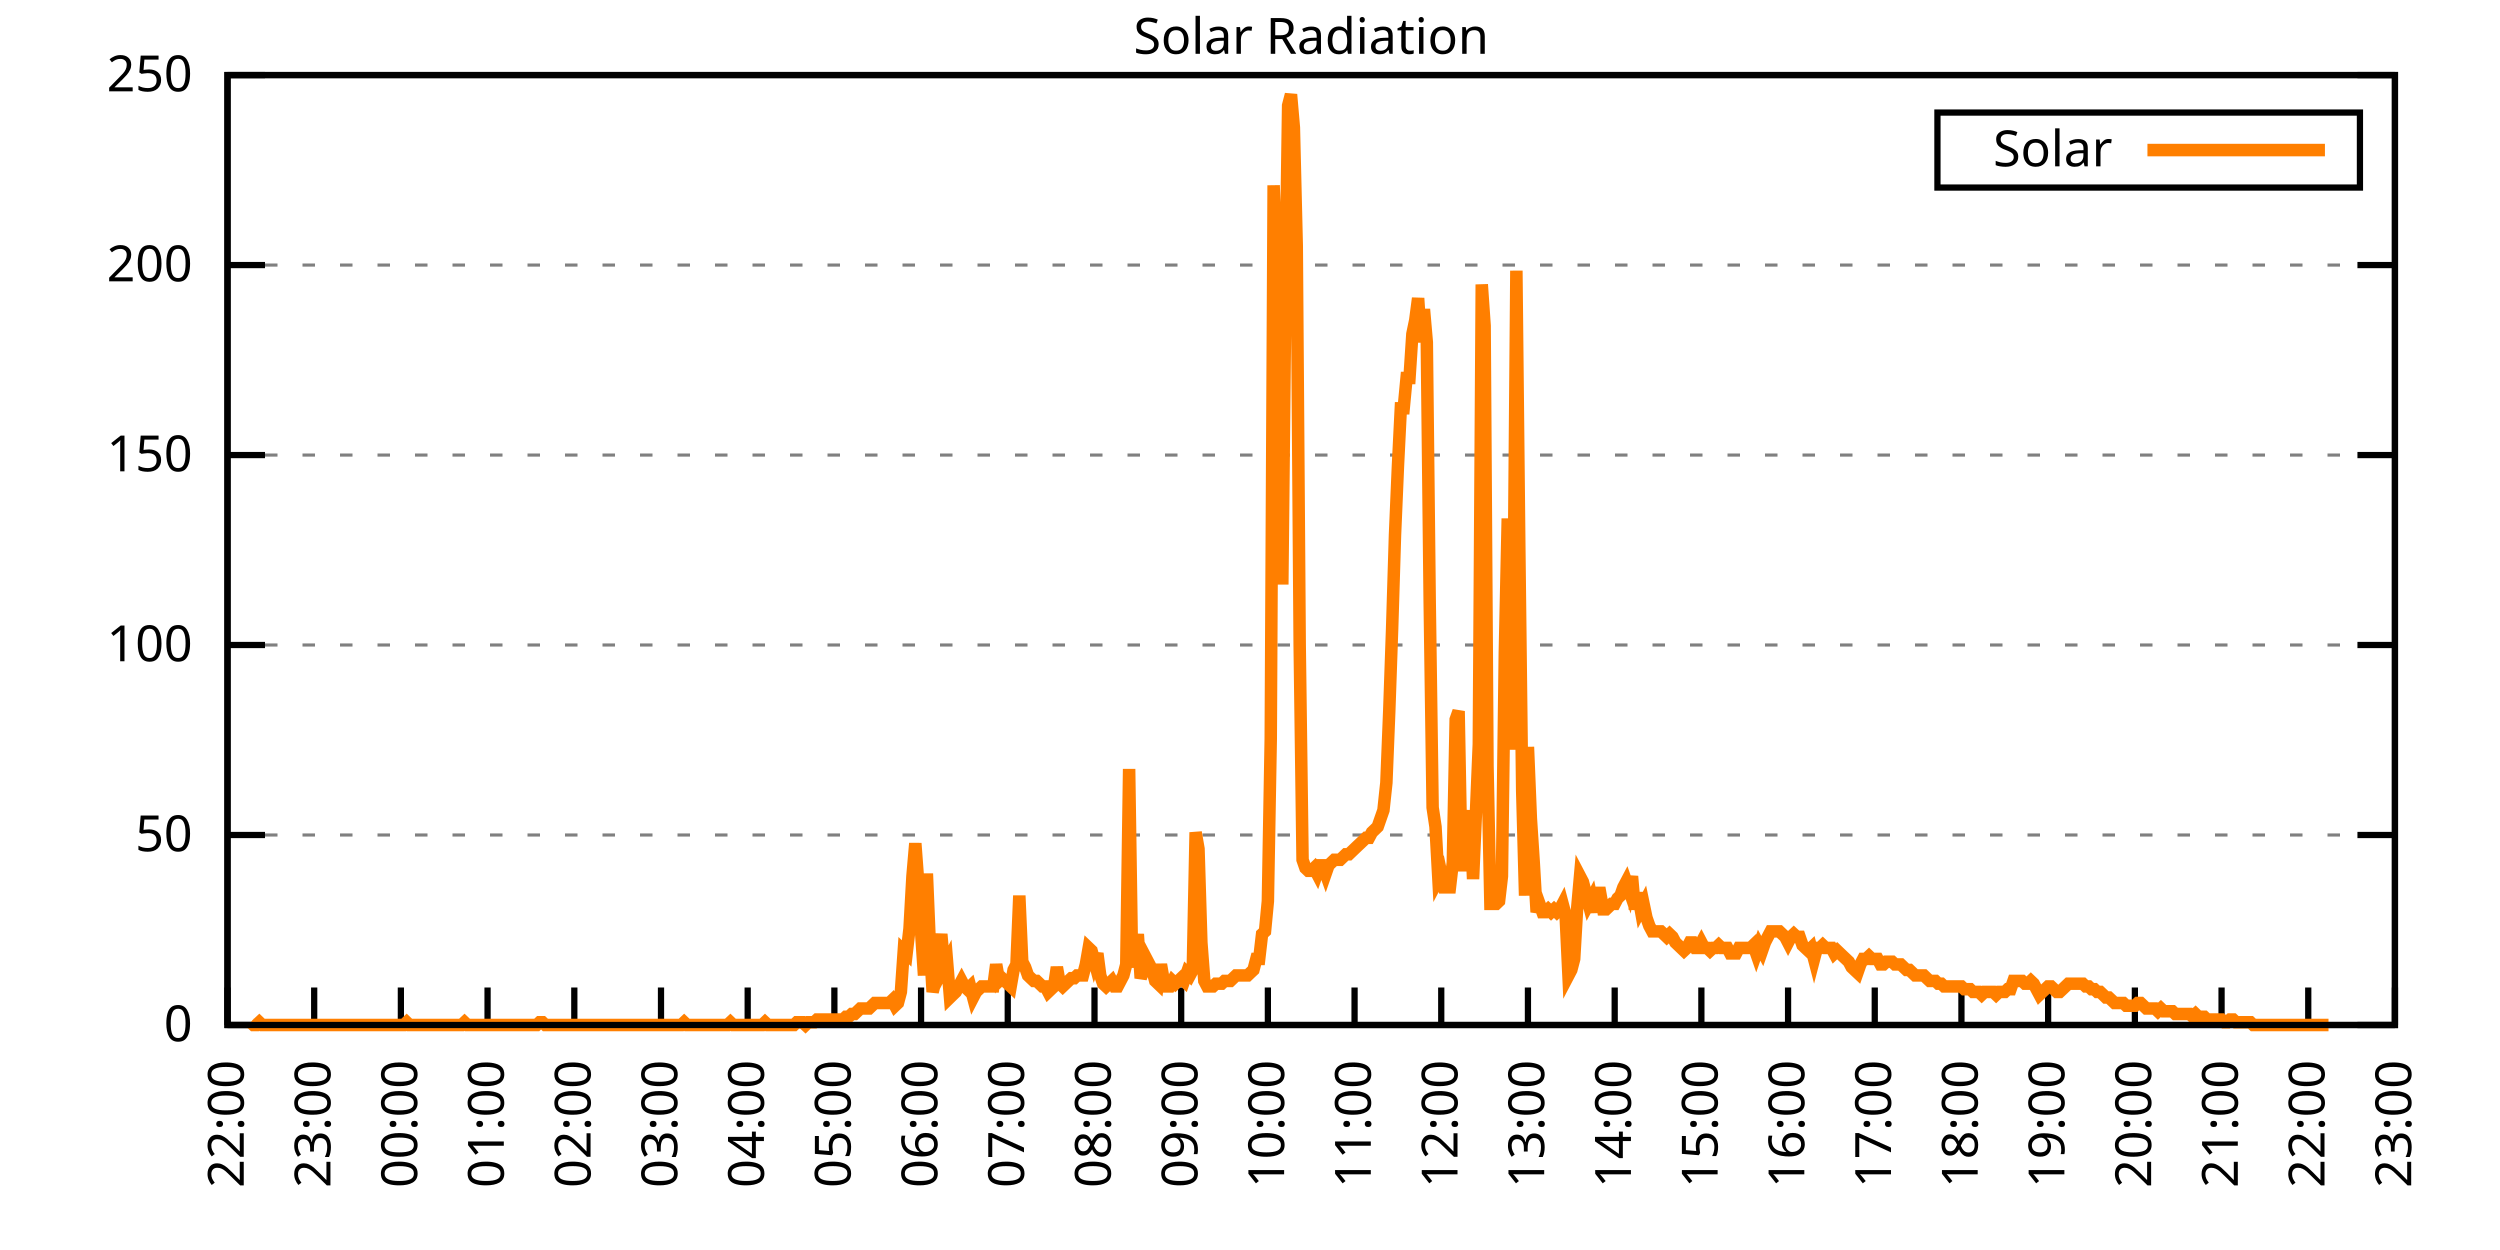
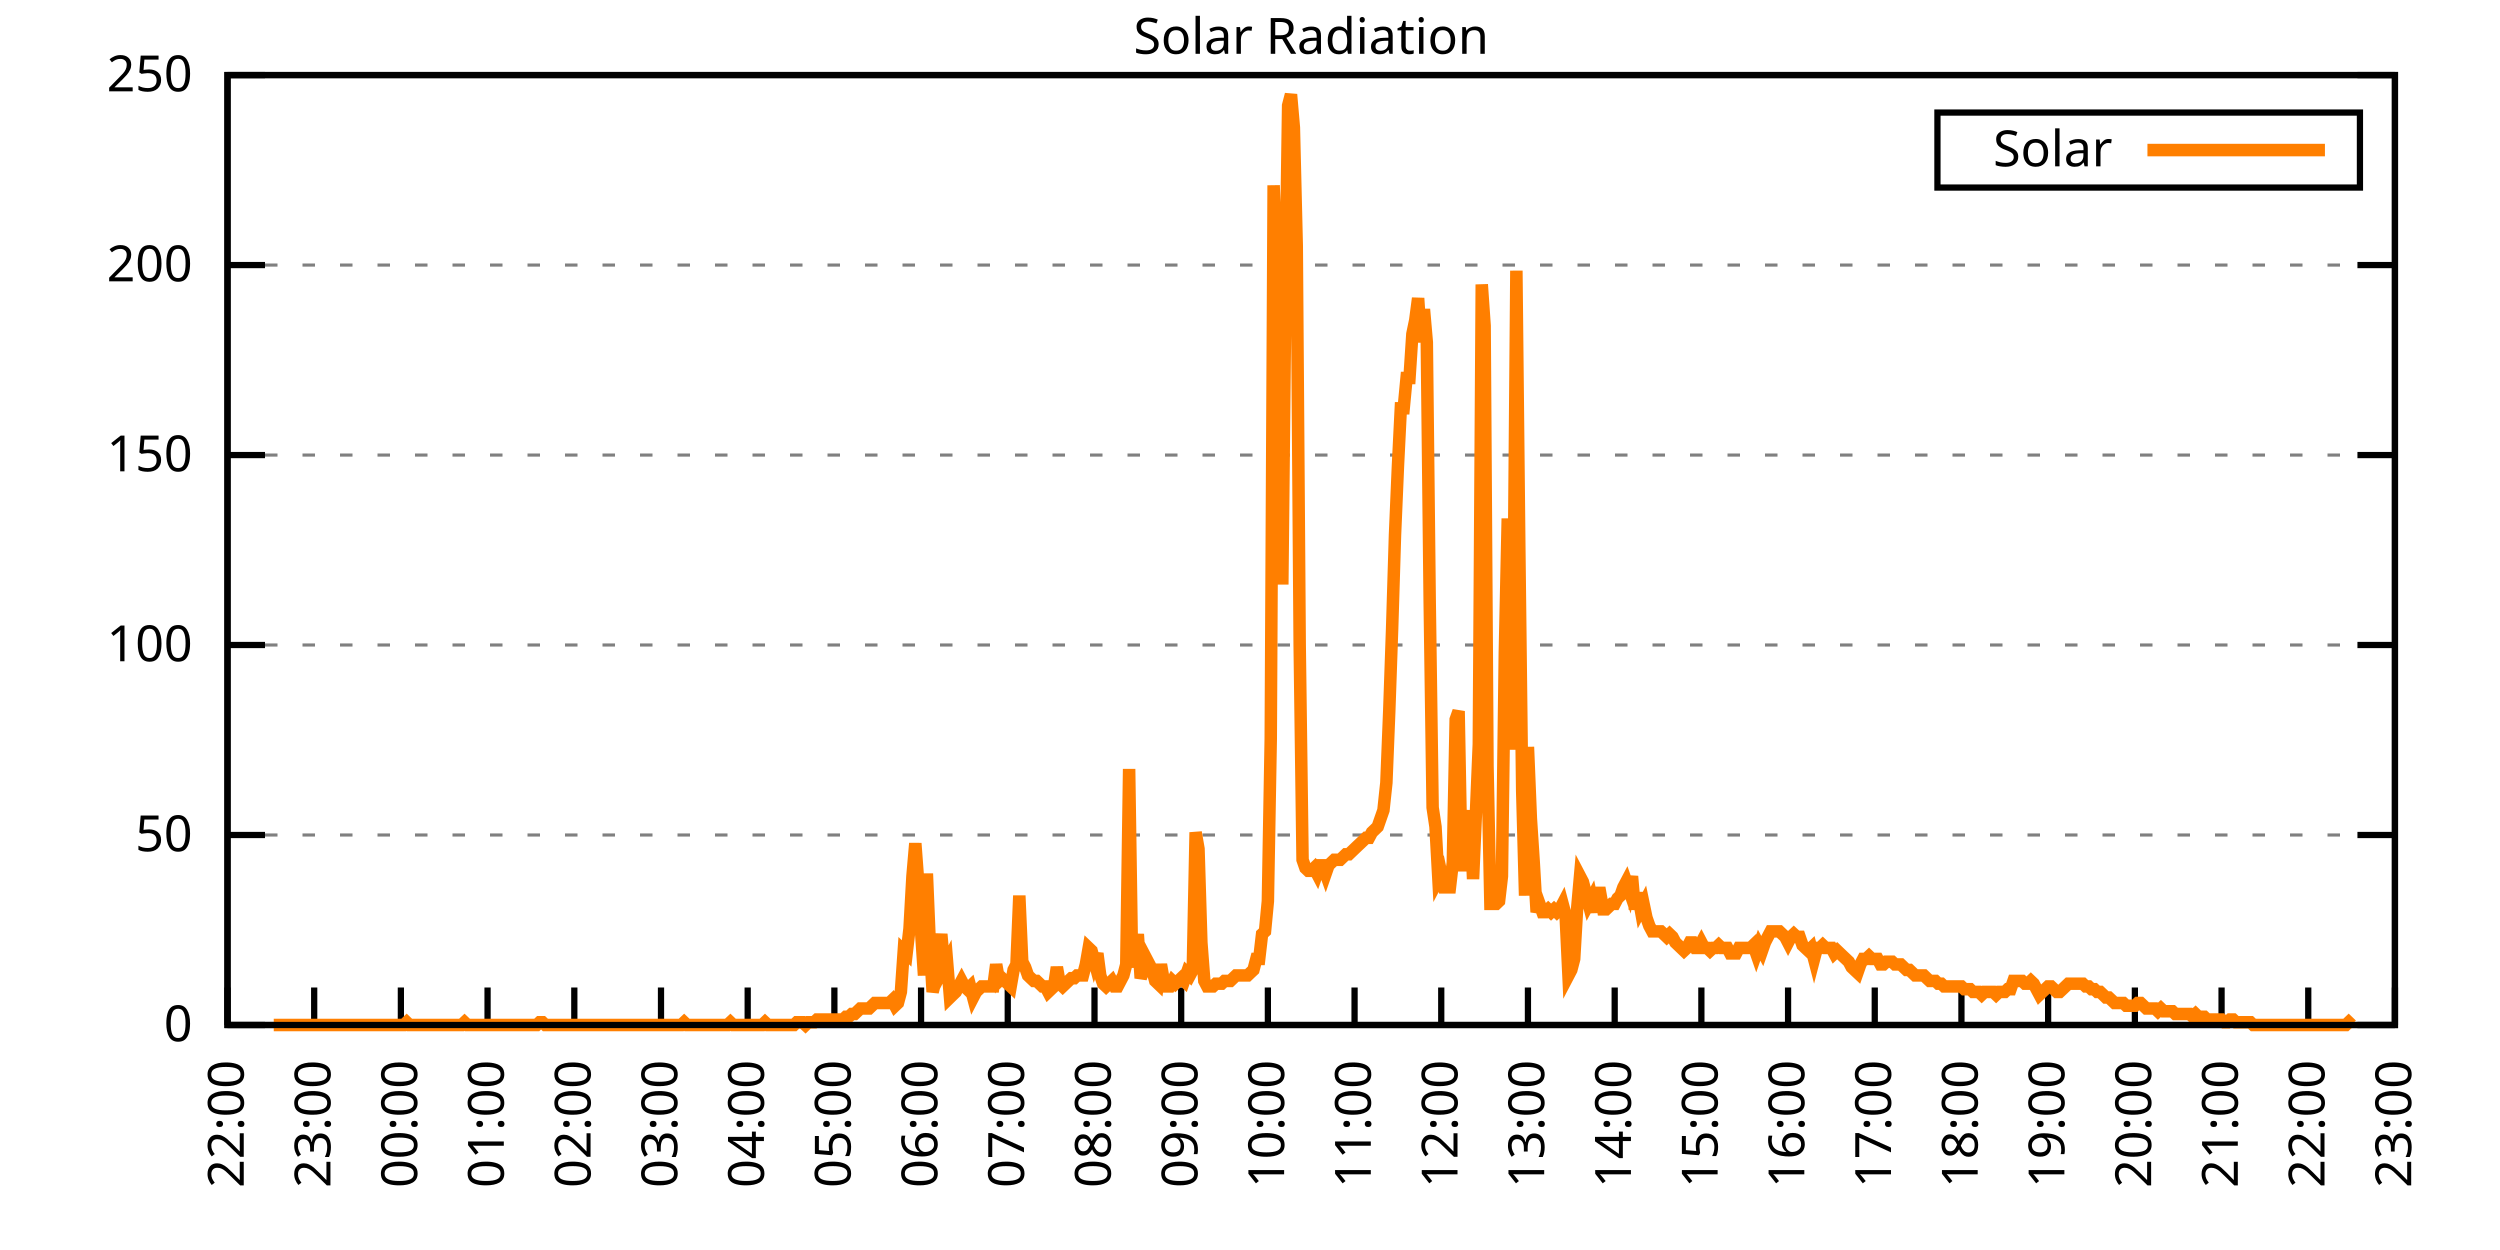
<svg xmlns="http://www.w3.org/2000/svg" xmlns:xlink="http://www.w3.org/1999/xlink" width="400" height="200" viewBox="0 0 400 200">
  <g id="gnuplot_canvas">
    <rect x="0" y="0" width="400" height="200" fill="none" />
    <defs>
      <circle id="gpDot" r="0.5" stroke-width="0.5" stroke="currentColor" />
      <path id="gpPt0" stroke-width="0.333" stroke="currentColor" d="M-1,0 h2 M0,-1 v2" />
      <path id="gpPt1" stroke-width="0.333" stroke="currentColor" d="M-1,-1 L1,1 M1,-1 L-1,1" />
      <path id="gpPt2" stroke-width="0.333" stroke="currentColor" d="M-1,0 L1,0 M0,-1 L0,1 M-1,-1 L1,1 M-1,1 L1,-1" />
      <rect id="gpPt3" stroke-width="0.333" stroke="currentColor" x="-1" y="-1" width="2" height="2" />
      <rect id="gpPt4" stroke-width="0.333" stroke="currentColor" fill="currentColor" x="-1" y="-1" width="2" height="2" />
      <circle id="gpPt5" stroke-width="0.333" stroke="currentColor" cx="0" cy="0" r="1" />
      <use xlink:href="#gpPt5" id="gpPt6" fill="currentColor" stroke="none" />
      <path id="gpPt7" stroke-width="0.333" stroke="currentColor" d="M0,-1.33 L-1.33,0.67 L1.33,0.67 z" />
      <use xlink:href="#gpPt7" id="gpPt8" fill="currentColor" stroke="none" />
      <use xlink:href="#gpPt7" id="gpPt9" stroke="currentColor" transform="rotate(180)" />
      <use xlink:href="#gpPt9" id="gpPt10" fill="currentColor" stroke="none" />
      <use xlink:href="#gpPt3" id="gpPt11" stroke="currentColor" transform="rotate(45)" />
      <use xlink:href="#gpPt11" id="gpPt12" fill="currentColor" stroke="none" />
      <path id="gpPt13" stroke-width="0.333" stroke="currentColor" d="M0,1.330 L1.265,0.411 L0.782,-1.067 L-0.782,-1.076 L-1.265,0.411 z" />
      <use xlink:href="#gpPt13" id="gpPt14" fill="currentColor" stroke="none" />
      <filter id="textbox" filterUnits="objectBoundingBox" x="0" y="0" height="1" width="1">
        <feFlood flood-color="white" flood-opacity="1" result="bgnd" />
        <feComposite in="SourceGraphic" in2="bgnd" operator="atop" />
      </filter>
      <filter id="greybox" filterUnits="objectBoundingBox" x="0" y="0" height="1" width="1">
        <feFlood flood-color="lightgrey" flood-opacity="1" result="grey" />
        <feComposite in="SourceGraphic" in2="grey" operator="atop" />
      </filter>
    </defs>
    <g fill="none" color="white" stroke="currentColor" stroke-width="1.00" stroke-linecap="butt" stroke-linejoin="miter">
</g>
    <g fill="none" color="black" stroke="currentColor" stroke-width="1.00" stroke-linecap="butt" stroke-linejoin="miter">
      <g stroke="none" shape-rendering="crispEdges">
        <polygon fill="rgb(255, 255, 255)" points="36.40,164.00 383.18,164.00 383.18,12.02 36.40,12.02 " />
      </g>
    </g>
    <g fill="none" color="black" stroke="currentColor" stroke-width="1.00" stroke-linecap="butt" stroke-linejoin="miter">
</g>
    <g fill="none" color="black" stroke="black" stroke-width="0.50" stroke-linecap="butt" stroke-linejoin="miter">
</g>
    <g fill="none" color="gray" stroke="currentColor" stroke-width="0.50" stroke-linecap="butt" stroke-linejoin="miter">
      <path stroke="gray" stroke-dasharray="2,4" class="gridline" d="M36.40,164.00 L383.19,164.00  " />
    </g>
    <g fill="none" color="gray" stroke="gray" stroke-width="1.00" stroke-linecap="butt" stroke-linejoin="miter">
</g>
    <g fill="none" color="black" stroke="currentColor" stroke-width="1.00" stroke-linecap="butt" stroke-linejoin="miter">
      <path stroke="black" d="M36.40,164.00 L42.40,164.00 M383.19,164.00 L377.19,164.00  " />
      <g transform="translate(30.80,166.60)" stroke="none" fill="black" font-family="Sans" font-size="8.00" text-anchor="end">
        <text>
          <tspan font-family="Sans"> 0</tspan>
        </text>
      </g>
    </g>
    <g fill="none" color="black" stroke="currentColor" stroke-width="1.00" stroke-linecap="butt" stroke-linejoin="miter">
</g>
    <g fill="none" color="black" stroke="black" stroke-width="0.50" stroke-linecap="butt" stroke-linejoin="miter">
</g>
    <g fill="none" color="gray" stroke="currentColor" stroke-width="0.50" stroke-linecap="butt" stroke-linejoin="miter">
      <path stroke="gray" stroke-dasharray="2,4" class="gridline" d="M36.40,133.60 L383.19,133.60  " />
    </g>
    <g fill="none" color="gray" stroke="gray" stroke-width="1.00" stroke-linecap="butt" stroke-linejoin="miter">
</g>
    <g fill="none" color="black" stroke="currentColor" stroke-width="1.00" stroke-linecap="butt" stroke-linejoin="miter">
      <path stroke="black" d="M36.40,133.60 L42.40,133.60 M383.19,133.60 L377.19,133.60  " />
      <g transform="translate(30.80,136.20)" stroke="none" fill="black" font-family="Sans" font-size="8.00" text-anchor="end">
        <text>
          <tspan font-family="Sans"> 50</tspan>
        </text>
      </g>
    </g>
    <g fill="none" color="black" stroke="currentColor" stroke-width="1.00" stroke-linecap="butt" stroke-linejoin="miter">
</g>
    <g fill="none" color="black" stroke="black" stroke-width="0.50" stroke-linecap="butt" stroke-linejoin="miter">
</g>
    <g fill="none" color="gray" stroke="currentColor" stroke-width="0.50" stroke-linecap="butt" stroke-linejoin="miter">
      <path stroke="gray" stroke-dasharray="2,4" class="gridline" d="M36.40,103.20 L383.19,103.20  " />
    </g>
    <g fill="none" color="gray" stroke="gray" stroke-width="1.00" stroke-linecap="butt" stroke-linejoin="miter">
</g>
    <g fill="none" color="black" stroke="currentColor" stroke-width="1.00" stroke-linecap="butt" stroke-linejoin="miter">
      <path stroke="black" d="M36.40,103.20 L42.40,103.20 M383.19,103.20 L377.19,103.20  " />
      <g transform="translate(30.80,105.80)" stroke="none" fill="black" font-family="Sans" font-size="8.00" text-anchor="end">
        <text>
          <tspan font-family="Sans"> 100</tspan>
        </text>
      </g>
    </g>
    <g fill="none" color="black" stroke="currentColor" stroke-width="1.00" stroke-linecap="butt" stroke-linejoin="miter">
</g>
    <g fill="none" color="black" stroke="black" stroke-width="0.50" stroke-linecap="butt" stroke-linejoin="miter">
</g>
    <g fill="none" color="gray" stroke="currentColor" stroke-width="0.50" stroke-linecap="butt" stroke-linejoin="miter">
      <path stroke="gray" stroke-dasharray="2,4" class="gridline" d="M36.40,72.81 L383.19,72.81  " />
    </g>
    <g fill="none" color="gray" stroke="gray" stroke-width="1.00" stroke-linecap="butt" stroke-linejoin="miter">
</g>
    <g fill="none" color="black" stroke="currentColor" stroke-width="1.00" stroke-linecap="butt" stroke-linejoin="miter">
      <path stroke="black" d="M36.40,72.81 L42.40,72.81 M383.19,72.81 L377.19,72.81  " />
      <g transform="translate(30.80,75.41)" stroke="none" fill="black" font-family="Sans" font-size="8.00" text-anchor="end">
        <text>
          <tspan font-family="Sans"> 150</tspan>
        </text>
      </g>
    </g>
    <g fill="none" color="black" stroke="currentColor" stroke-width="1.00" stroke-linecap="butt" stroke-linejoin="miter">
</g>
    <g fill="none" color="black" stroke="black" stroke-width="0.50" stroke-linecap="butt" stroke-linejoin="miter">
</g>
    <g fill="none" color="gray" stroke="currentColor" stroke-width="0.50" stroke-linecap="butt" stroke-linejoin="miter">
      <path stroke="gray" stroke-dasharray="2,4" class="gridline" d="M36.40,42.41 L383.19,42.41  " />
    </g>
    <g fill="none" color="gray" stroke="gray" stroke-width="1.00" stroke-linecap="butt" stroke-linejoin="miter">
</g>
    <g fill="none" color="black" stroke="currentColor" stroke-width="1.00" stroke-linecap="butt" stroke-linejoin="miter">
      <path stroke="black" d="M36.40,42.41 L42.40,42.41 M383.19,42.41 L377.19,42.41  " />
      <g transform="translate(30.80,45.01)" stroke="none" fill="black" font-family="Sans" font-size="8.00" text-anchor="end">
        <text>
          <tspan font-family="Sans"> 200</tspan>
        </text>
      </g>
    </g>
    <g fill="none" color="black" stroke="currentColor" stroke-width="1.00" stroke-linecap="butt" stroke-linejoin="miter">
</g>
    <g fill="none" color="black" stroke="black" stroke-width="0.50" stroke-linecap="butt" stroke-linejoin="miter">
</g>
    <g fill="none" color="gray" stroke="currentColor" stroke-width="0.50" stroke-linecap="butt" stroke-linejoin="miter">
      <path stroke="gray" stroke-dasharray="2,4" class="gridline" d="M36.40,12.01 L383.19,12.01  " />
    </g>
    <g fill="none" color="gray" stroke="gray" stroke-width="1.00" stroke-linecap="butt" stroke-linejoin="miter">
</g>
    <g fill="none" color="black" stroke="currentColor" stroke-width="1.00" stroke-linecap="butt" stroke-linejoin="miter">
      <path stroke="black" d="M36.40,12.01 L42.40,12.01 M383.19,12.01 L377.19,12.01  " />
      <g transform="translate(30.80,14.61)" stroke="none" fill="black" font-family="Sans" font-size="8.00" text-anchor="end">
        <text>
          <tspan font-family="Sans"> 250</tspan>
        </text>
      </g>
    </g>
    <g fill="none" color="black" stroke="currentColor" stroke-width="1.00" stroke-linecap="butt" stroke-linejoin="miter">
      <path stroke="black" d="M36.40,164.00 L36.40,158.00  " />
      <g transform="translate(39.00,169.60) rotate(270.00)" stroke="none" fill="black" font-family="Sans" font-size="8.00" text-anchor="end">
        <text>
          <tspan font-family="Sans">22:00</tspan>
        </text>
      </g>
    </g>
    <g fill="none" color="black" stroke="currentColor" stroke-width="1.00" stroke-linecap="butt" stroke-linejoin="miter">
      <path stroke="black" d="M50.27,164.00 L50.27,158.00  " />
      <g transform="translate(52.87,169.60) rotate(270.00)" stroke="none" fill="black" font-family="Sans" font-size="8.00" text-anchor="end">
        <text>
          <tspan font-family="Sans">23:00</tspan>
        </text>
      </g>
    </g>
    <g fill="none" color="black" stroke="currentColor" stroke-width="1.00" stroke-linecap="butt" stroke-linejoin="miter">
      <path stroke="black" d="M64.14,164.00 L64.14,158.00  " />
      <g transform="translate(66.74,169.60) rotate(270.00)" stroke="none" fill="black" font-family="Sans" font-size="8.00" text-anchor="end">
        <text>
          <tspan font-family="Sans">00:00</tspan>
        </text>
      </g>
    </g>
    <g fill="none" color="black" stroke="currentColor" stroke-width="1.00" stroke-linecap="butt" stroke-linejoin="miter">
      <path stroke="black" d="M78.01,164.00 L78.01,158.00  " />
      <g transform="translate(80.61,169.60) rotate(270.00)" stroke="none" fill="black" font-family="Sans" font-size="8.00" text-anchor="end">
        <text>
          <tspan font-family="Sans">01:00</tspan>
        </text>
      </g>
    </g>
    <g fill="none" color="black" stroke="currentColor" stroke-width="1.00" stroke-linecap="butt" stroke-linejoin="miter">
      <path stroke="black" d="M91.89,164.00 L91.89,158.00  " />
      <g transform="translate(94.49,169.60) rotate(270.00)" stroke="none" fill="black" font-family="Sans" font-size="8.00" text-anchor="end">
        <text>
          <tspan font-family="Sans">02:00</tspan>
        </text>
      </g>
    </g>
    <g fill="none" color="black" stroke="currentColor" stroke-width="1.00" stroke-linecap="butt" stroke-linejoin="miter">
      <path stroke="black" d="M105.76,164.00 L105.76,158.00  " />
      <g transform="translate(108.36,169.60) rotate(270.00)" stroke="none" fill="black" font-family="Sans" font-size="8.00" text-anchor="end">
        <text>
          <tspan font-family="Sans">03:00</tspan>
        </text>
      </g>
    </g>
    <g fill="none" color="black" stroke="currentColor" stroke-width="1.00" stroke-linecap="butt" stroke-linejoin="miter">
      <path stroke="black" d="M119.63,164.00 L119.63,158.00  " />
      <g transform="translate(122.23,169.60) rotate(270.00)" stroke="none" fill="black" font-family="Sans" font-size="8.00" text-anchor="end">
        <text>
          <tspan font-family="Sans">04:00</tspan>
        </text>
      </g>
    </g>
    <g fill="none" color="black" stroke="currentColor" stroke-width="1.00" stroke-linecap="butt" stroke-linejoin="miter">
      <path stroke="black" d="M133.50,164.00 L133.50,158.00  " />
      <g transform="translate(136.10,169.60) rotate(270.00)" stroke="none" fill="black" font-family="Sans" font-size="8.00" text-anchor="end">
        <text>
          <tspan font-family="Sans">05:00</tspan>
        </text>
      </g>
    </g>
    <g fill="none" color="black" stroke="currentColor" stroke-width="1.00" stroke-linecap="butt" stroke-linejoin="miter">
      <path stroke="black" d="M147.37,164.00 L147.37,158.00  " />
      <g transform="translate(149.97,169.60) rotate(270.00)" stroke="none" fill="black" font-family="Sans" font-size="8.00" text-anchor="end">
        <text>
          <tspan font-family="Sans">06:00</tspan>
        </text>
      </g>
    </g>
    <g fill="none" color="black" stroke="currentColor" stroke-width="1.00" stroke-linecap="butt" stroke-linejoin="miter">
      <path stroke="black" d="M161.24,164.00 L161.24,158.00  " />
      <g transform="translate(163.84,169.60) rotate(270.00)" stroke="none" fill="black" font-family="Sans" font-size="8.00" text-anchor="end">
        <text>
          <tspan font-family="Sans">07:00</tspan>
        </text>
      </g>
    </g>
    <g fill="none" color="black" stroke="currentColor" stroke-width="1.00" stroke-linecap="butt" stroke-linejoin="miter">
      <path stroke="black" d="M175.12,164.00 L175.12,158.00  " />
      <g transform="translate(177.72,169.60) rotate(270.00)" stroke="none" fill="black" font-family="Sans" font-size="8.00" text-anchor="end">
        <text>
          <tspan font-family="Sans">08:00</tspan>
        </text>
      </g>
    </g>
    <g fill="none" color="black" stroke="currentColor" stroke-width="1.00" stroke-linecap="butt" stroke-linejoin="miter">
      <path stroke="black" d="M188.99,164.00 L188.99,158.00  " />
      <g transform="translate(191.59,169.60) rotate(270.00)" stroke="none" fill="black" font-family="Sans" font-size="8.00" text-anchor="end">
        <text>
          <tspan font-family="Sans">09:00</tspan>
        </text>
      </g>
    </g>
    <g fill="none" color="black" stroke="currentColor" stroke-width="1.00" stroke-linecap="butt" stroke-linejoin="miter">
      <path stroke="black" d="M202.86,164.00 L202.86,158.00  " />
      <g transform="translate(205.46,169.60) rotate(270.00)" stroke="none" fill="black" font-family="Sans" font-size="8.00" text-anchor="end">
        <text>
          <tspan font-family="Sans">10:00</tspan>
        </text>
      </g>
    </g>
    <g fill="none" color="black" stroke="currentColor" stroke-width="1.00" stroke-linecap="butt" stroke-linejoin="miter">
      <path stroke="black" d="M216.73,164.00 L216.73,158.00  " />
      <g transform="translate(219.33,169.60) rotate(270.00)" stroke="none" fill="black" font-family="Sans" font-size="8.00" text-anchor="end">
        <text>
          <tspan font-family="Sans">11:00</tspan>
        </text>
      </g>
    </g>
    <g fill="none" color="black" stroke="currentColor" stroke-width="1.00" stroke-linecap="butt" stroke-linejoin="miter">
      <path stroke="black" d="M230.60,164.00 L230.60,158.00  " />
      <g transform="translate(233.20,169.60) rotate(270.00)" stroke="none" fill="black" font-family="Sans" font-size="8.00" text-anchor="end">
        <text>
          <tspan font-family="Sans">12:00</tspan>
        </text>
      </g>
    </g>
    <g fill="none" color="black" stroke="currentColor" stroke-width="1.00" stroke-linecap="butt" stroke-linejoin="miter">
      <path stroke="black" d="M244.47,164.00 L244.47,158.00  " />
      <g transform="translate(247.07,169.60) rotate(270.00)" stroke="none" fill="black" font-family="Sans" font-size="8.00" text-anchor="end">
        <text>
          <tspan font-family="Sans">13:00</tspan>
        </text>
      </g>
    </g>
    <g fill="none" color="black" stroke="currentColor" stroke-width="1.00" stroke-linecap="butt" stroke-linejoin="miter">
      <path stroke="black" d="M258.35,164.00 L258.35,158.00  " />
      <g transform="translate(260.95,169.60) rotate(270.00)" stroke="none" fill="black" font-family="Sans" font-size="8.00" text-anchor="end">
        <text>
          <tspan font-family="Sans">14:00</tspan>
        </text>
      </g>
    </g>
    <g fill="none" color="black" stroke="currentColor" stroke-width="1.00" stroke-linecap="butt" stroke-linejoin="miter">
      <path stroke="black" d="M272.22,164.00 L272.22,158.00  " />
      <g transform="translate(274.82,169.60) rotate(270.00)" stroke="none" fill="black" font-family="Sans" font-size="8.00" text-anchor="end">
        <text>
          <tspan font-family="Sans">15:00</tspan>
        </text>
      </g>
    </g>
    <g fill="none" color="black" stroke="currentColor" stroke-width="1.00" stroke-linecap="butt" stroke-linejoin="miter">
      <path stroke="black" d="M286.09,164.00 L286.09,158.00  " />
      <g transform="translate(288.69,169.60) rotate(270.00)" stroke="none" fill="black" font-family="Sans" font-size="8.00" text-anchor="end">
        <text>
          <tspan font-family="Sans">16:00</tspan>
        </text>
      </g>
    </g>
    <g fill="none" color="black" stroke="currentColor" stroke-width="1.00" stroke-linecap="butt" stroke-linejoin="miter">
      <path stroke="black" d="M299.96,164.00 L299.96,158.00  " />
      <g transform="translate(302.56,169.60) rotate(270.00)" stroke="none" fill="black" font-family="Sans" font-size="8.00" text-anchor="end">
        <text>
          <tspan font-family="Sans">17:00</tspan>
        </text>
      </g>
    </g>
    <g fill="none" color="black" stroke="currentColor" stroke-width="1.00" stroke-linecap="butt" stroke-linejoin="miter">
      <path stroke="black" d="M313.83,164.00 L313.83,158.00  " />
      <g transform="translate(316.43,169.60) rotate(270.00)" stroke="none" fill="black" font-family="Sans" font-size="8.00" text-anchor="end">
        <text>
          <tspan font-family="Sans">18:00</tspan>
        </text>
      </g>
    </g>
    <g fill="none" color="black" stroke="currentColor" stroke-width="1.00" stroke-linecap="butt" stroke-linejoin="miter">
      <path stroke="black" d="M327.70,164.00 L327.70,158.00  " />
      <g transform="translate(330.30,169.60) rotate(270.00)" stroke="none" fill="black" font-family="Sans" font-size="8.00" text-anchor="end">
        <text>
          <tspan font-family="Sans">19:00</tspan>
        </text>
      </g>
    </g>
    <g fill="none" color="black" stroke="currentColor" stroke-width="1.00" stroke-linecap="butt" stroke-linejoin="miter">
      <path stroke="black" d="M341.58,164.00 L341.58,158.00  " />
      <g transform="translate(344.18,169.60) rotate(270.00)" stroke="none" fill="black" font-family="Sans" font-size="8.00" text-anchor="end">
        <text>
          <tspan font-family="Sans">20:00</tspan>
        </text>
      </g>
    </g>
    <g fill="none" color="black" stroke="currentColor" stroke-width="1.00" stroke-linecap="butt" stroke-linejoin="miter">
      <path stroke="black" d="M355.45,164.00 L355.45,158.00  " />
      <g transform="translate(358.05,169.60) rotate(270.00)" stroke="none" fill="black" font-family="Sans" font-size="8.00" text-anchor="end">
        <text>
          <tspan font-family="Sans">21:00</tspan>
        </text>
      </g>
    </g>
    <g fill="none" color="black" stroke="currentColor" stroke-width="1.00" stroke-linecap="butt" stroke-linejoin="miter">
      <path stroke="black" d="M369.32,164.00 L369.32,158.00  " />
      <g transform="translate(371.92,169.60) rotate(270.00)" stroke="none" fill="black" font-family="Sans" font-size="8.00" text-anchor="end">
        <text>
          <tspan font-family="Sans">22:00</tspan>
        </text>
      </g>
    </g>
    <g fill="none" color="black" stroke="currentColor" stroke-width="1.00" stroke-linecap="butt" stroke-linejoin="miter">
      <path stroke="black" d="M383.19,164.00 L383.19,158.00  " />
      <g transform="translate(385.79,169.60) rotate(270.00)" stroke="none" fill="black" font-family="Sans" font-size="8.00" text-anchor="end">
        <text>
          <tspan font-family="Sans">23:00</tspan>
        </text>
      </g>
    </g>
    <g fill="none" color="black" stroke="currentColor" stroke-width="1.00" stroke-linecap="butt" stroke-linejoin="miter">
</g>
    <g fill="none" color="black" stroke="currentColor" stroke-width="1.00" stroke-linecap="butt" stroke-linejoin="miter">
      <path stroke="black" d="M36.40,12.01 L36.40,164.00 L383.19,164.00 L383.19,12.01 L36.40,12.01 Z  " />
    </g>
    <g fill="none" color="black" stroke="currentColor" stroke-width="1.00" stroke-linecap="butt" stroke-linejoin="miter">
</g>
    <g fill="none" color="black" stroke="currentColor" stroke-width="1.00" stroke-linecap="butt" stroke-linejoin="miter">
      <path stroke="black" d="M309.99,30.01 L309.99,18.01 L377.59,18.01 L377.59,30.01 L309.99,30.01 Z  " />
    </g>
    <g id="Solar_Radiation_plot_1">
      <g fill="none" color="white" stroke="black" stroke-width="2.00" stroke-linecap="butt" stroke-linejoin="miter">
</g>
      <g fill="none" color="black" stroke="currentColor" stroke-width="2.00" stroke-linecap="butt" stroke-linejoin="miter">
        <g transform="translate(337.99,26.61)" stroke="none" fill="black" font-family="Sans" font-size="8.00" text-anchor="end">
          <text>
            <tspan font-family="Sans">Solar</tspan>
          </text>
        </g>
      </g>
      <g fill="none" color="black" stroke="currentColor" stroke-width="2.00" stroke-linecap="butt" stroke-linejoin="miter">
-         <path stroke="rgb(255, 127,   0)" d="M343.59,24.01 L371.99,24.01 M40.10,163.56 L40.56,164.00 L41.02,164.00 L41.49,163.56 L41.95,164.00 L42.41,164.00   L42.87,164.00 L43.34,164.00 L43.80,164.00 L44.26,164.00 L44.72,164.00 L45.19,164.00 L45.65,164.00 L46.11,164.00   L46.57,164.00 L47.03,164.00 L47.50,164.00 L47.96,164.00 L48.42,164.00 L48.88,164.00 L49.81,164.00 L50.27,164.00   L50.73,164.00 L51.20,164.00 L51.66,164.00 L52.12,164.00 L52.58,164.00 L53.05,164.00 L53.51,164.00 L53.97,164.00   L54.43,164.00 L54.90,164.00 L55.36,164.00 L55.82,164.00 L56.28,164.00 L56.75,164.00 L57.21,164.00 L57.67,164.00   L58.13,164.00 L58.59,164.00 L59.06,164.00 L59.52,164.00 L59.98,164.00 L60.44,164.00 L60.91,164.00 L61.37,164.00   L61.83,164.00 L62.29,164.00 L62.76,164.00 L63.22,164.00 L63.68,164.00 L64.14,164.00 L64.61,164.00 L65.07,163.56   L65.53,164.00 L65.99,164.00 L66.46,164.00 L66.92,164.00 L67.38,164.00 L67.84,164.00 L68.30,164.00 L68.77,164.00   L69.23,164.00 L69.69,164.00 L70.15,164.00 L70.62,164.00 L71.08,164.00 L71.54,164.00 L72.00,164.00 L72.47,164.00   L72.93,164.00 L73.39,164.00 L73.85,164.00 L74.32,163.56 L74.78,164.00 L75.24,164.00 L75.70,164.00 L76.17,164.00   L76.63,164.00 L77.09,164.00 L77.55,164.00 L78.01,164.00 L78.48,164.00 L78.94,164.00 L79.40,164.00 L79.86,164.00   L80.33,164.00 L80.79,164.00 L81.25,164.00 L81.71,164.00 L82.18,164.00 L82.64,164.00 L83.10,164.00 L83.56,164.00   L84.03,164.00 L84.49,164.00 L84.95,164.00 L85.41,164.00 L85.88,164.00 L86.34,163.56 L86.80,163.56 L87.26,164.00   L87.72,164.00 L88.19,164.00 L88.65,164.00 L89.11,164.00 L89.57,164.00 L90.04,164.00 L90.50,164.00 L90.96,164.00   L91.42,164.00 L91.89,164.00 L92.35,164.00 L92.81,164.00 L93.27,164.00 L93.74,164.00 L94.20,164.00 L94.66,164.00   L95.12,164.00 L95.59,164.00 L96.05,164.00 L96.51,164.00 L96.97,164.00 L97.44,164.00 L97.90,164.00 L98.36,164.00   L98.82,164.00 L99.28,164.00 L99.75,164.00 L100.21,164.00 L100.67,164.00 L101.13,164.00 L101.60,164.00 L102.06,164.00   L102.52,164.00 L102.98,164.00 L103.45,164.00 L103.91,164.00 L104.37,164.00 L104.83,164.00 L105.30,164.00 L105.76,164.00   L106.22,164.00 L106.68,164.00 L107.15,164.00 L107.61,164.00 L108.07,164.00 L108.53,164.00 L108.99,164.00 L109.46,163.56   L109.92,164.00 L110.38,164.00 L110.84,164.00 L111.31,164.00 L111.77,164.00 L112.23,164.00 L112.69,164.00 L113.16,164.00   L113.62,164.00 L114.08,164.00 L114.54,164.00 L115.01,164.00 L115.47,164.00 L115.93,164.00 L116.39,164.00 L116.86,163.56   L117.32,164.00 L117.78,164.00 L118.24,164.00 L118.70,164.00 L119.17,164.00 L119.63,164.00 L120.09,164.00 L120.55,164.00   L121.02,164.00 L121.48,164.00 L121.94,164.00 L122.40,163.56 L122.87,164.00 L123.33,164.00 L123.79,164.00 L124.25,164.00   L124.72,164.00 L125.18,164.00 L125.64,164.00 L126.10,164.00 L126.57,164.00 L127.03,164.00 L127.49,163.56 L127.95,163.56   L128.41,163.56 L128.88,164.00 L129.34,163.56 L129.80,163.56 L130.26,163.56 L130.73,163.12 L131.19,163.12 L131.65,163.12   L132.11,163.12 L132.58,163.12 L133.04,163.12 L133.50,163.12 L133.96,163.12 L134.43,163.12 L134.89,163.12 L135.35,162.68   L135.81,162.68 L136.28,162.24 L136.74,162.24 L137.20,161.80 L137.66,161.36 L138.13,161.36 L138.59,161.36 L139.05,161.36   L139.51,160.92 L139.97,160.48 L140.44,160.48 L140.90,160.48 L141.36,160.48 L141.82,160.48 L142.29,160.48 L142.75,160.04   L143.21,160.92 L143.67,160.48 L144.14,158.71 L144.60,152.11 L145.06,152.55 L145.52,148.58 L145.99,140.21 L146.45,134.93   L146.91,141.09 L147.37,149.02 L147.84,156.07 L148.30,139.77 L148.76,150.79 L149.22,158.71 L149.68,156.95 L150.15,152.55   L150.61,149.46 L151.07,154.75 L151.53,153.87 L152.00,159.60 L152.46,159.15 L152.92,158.71 L153.38,157.83 L153.85,156.95   L154.31,157.83 L154.77,158.27 L155.23,157.83 L155.70,159.60 L156.16,158.71 L156.62,158.27 L157.08,157.83 L157.55,157.83   L158.01,157.83 L158.47,157.83 L158.93,157.83 L159.39,154.31 L159.86,156.95 L160.32,156.51 L160.78,156.95 L161.24,157.39   L161.71,157.83 L162.17,155.19 L162.63,154.31 L163.09,143.30 L163.56,153.87 L164.02,154.75 L164.48,156.07 L164.94,156.51   L165.41,156.95 L165.87,156.95 L166.33,157.39 L166.79,157.83 L167.26,157.83 L167.72,158.71 L168.18,158.27 L168.64,157.83   L169.10,154.75 L169.57,157.39 L170.03,157.83 L170.49,157.39 L170.95,156.95 L171.42,156.51 L171.88,156.51 L172.34,156.07   L172.80,156.07 L173.27,156.07 L173.73,154.31 L174.19,151.67 L174.65,152.11 L175.12,153.87 L175.58,152.55 L176.04,156.07   L176.50,157.39 L176.97,157.83 L177.43,157.39 L177.89,156.95 L178.35,157.83 L178.82,157.83 L179.28,156.95 L179.74,156.07   L180.20,154.31 L180.66,123.03 L181.13,153.87 L181.59,153.87 L182.05,149.46 L182.51,156.51 L182.98,155.19 L183.44,153.43   L183.90,154.31 L184.36,155.19 L184.83,156.95 L185.29,157.39 L185.75,154.31 L186.21,156.95 L186.68,157.83 L187.14,157.83   L187.60,156.95 L188.06,157.39 L188.53,156.95 L188.99,156.51 L189.45,156.95 L189.91,155.63 L190.37,156.07 L190.84,155.19   L191.30,133.17 L191.76,135.81 L192.22,150.79 L192.69,156.95 L193.15,157.83 L193.61,157.83 L194.07,157.83 L194.54,157.39   L195.00,157.39 L195.46,157.39 L195.92,156.95 L196.39,156.95 L196.85,156.95 L197.31,156.51 L197.77,156.07 L198.24,156.07   L198.70,156.07 L199.16,156.07 L199.62,156.07 L200.08,155.63 L200.55,155.19 L201.01,153.43 L201.47,153.43 L201.93,149.46   L202.40,149.02 L202.86,144.18 L203.32,118.19 L203.78,29.65 L204.25,42.87 L204.71,58.28 L205.17,93.52 L205.63,49.47   L206.10,16.88 L206.56,15.11 L207.02,20.40 L207.48,39.34 L207.95,103.21 L208.41,137.57 L208.87,138.89 L209.33,139.33   L209.80,139.33 L210.26,138.89 L210.72,139.77 L211.18,138.45 L211.64,138.45 L212.11,139.77 L212.57,138.45 L213.03,138.01   L213.49,137.57 L213.96,137.57 L214.42,137.57 L214.88,137.13 L215.34,136.69 L215.81,136.69 L216.27,136.25 L216.73,135.81   L217.19,135.37 L217.66,134.93 L218.12,134.49 L218.58,134.05 L219.04,134.05 L219.51,133.17 L219.97,132.73 L220.43,132.28   L220.89,130.96 L221.35,129.64 L221.82,125.24 L222.28,113.78 L222.74,100.57 L223.20,85.59 L223.67,74.58 L224.13,65.33   L224.59,65.33 L225.05,60.48 L225.52,60.48 L225.98,53.44 L226.44,51.23 L226.90,47.71 L227.37,54.76 L227.83,49.47   L228.29,54.76 L228.75,96.16 L229.22,129.20 L229.68,132.28 L230.14,140.65 L230.60,139.77 L231.06,141.98 L231.53,141.98   L231.99,141.98 L232.45,138.01 L232.91,115.11 L233.38,113.78 L233.84,138.45 L234.30,138.45 L234.76,137.13 L235.23,129.64   L235.69,140.65 L236.15,130.08 L236.61,119.07 L237.08,45.51 L237.54,52.12 L238.00,122.59 L238.46,144.62 L238.93,144.62   L239.39,144.62 L239.85,144.18 L240.31,140.21 L240.77,104.53 L241.24,82.95 L241.70,119.95 L242.16,97.93 L242.62,43.31   L243.09,87.80 L243.55,126.56 L244.01,143.30 L244.47,119.51 L244.94,130.96 L245.40,138.01 L245.86,145.94 L246.32,144.62   L246.79,145.94 L247.25,145.94 L247.71,145.50 L248.17,145.94 L248.64,145.50 L249.10,145.94 L249.56,145.50 L250.02,144.62   L250.49,146.38 L250.95,156.07 L251.41,155.19 L251.87,153.43 L252.33,145.50 L252.80,140.21 L253.26,141.09 L253.72,142.86   L254.18,144.62 L254.65,143.74 L255.11,145.94 L255.57,142.86 L256.03,142.86 L256.50,145.50 L256.96,145.50 L257.42,145.06   L257.88,144.62 L258.35,144.62 L258.81,143.74 L259.27,143.30 L259.73,141.98 L260.20,141.09 L260.66,142.42 L261.12,140.21   L261.58,145.50 L262.04,142.86 L262.51,145.50 L262.97,144.62 L263.43,146.82 L263.89,148.14 L264.36,149.02 L264.82,149.02   L265.28,149.02 L265.74,149.02 L266.21,149.46 L266.67,149.90 L267.13,149.46 L267.59,149.90 L268.06,150.79 L268.52,151.23   L268.98,151.67 L269.44,152.11 L269.91,151.67 L270.37,150.79 L270.83,150.79 L271.29,151.67 L271.75,151.67 L272.22,150.79   L272.68,151.67 L273.14,151.67 L273.60,152.11 L274.07,151.67 L274.53,151.67 L274.99,151.23 L275.45,151.67 L275.92,151.67   L276.38,151.67 L276.84,152.55 L277.30,152.55 L277.77,152.55 L278.23,151.67 L278.69,151.67 L279.15,151.67 L279.62,151.67   L280.08,151.67 L280.54,151.23 L281.00,152.55 L281.46,151.23 L281.93,152.11 L282.39,150.79 L282.85,149.90 L283.31,149.02   L283.78,149.02 L284.24,149.02 L284.70,149.02 L285.16,149.46 L285.63,149.90 L286.09,150.79 L286.55,149.90 L287.01,149.46   L287.48,149.90 L287.94,149.90 L288.40,151.23 L288.86,151.67 L289.33,152.11 L289.79,151.67 L290.25,153.43 L290.71,151.67   L291.18,151.67 L291.64,151.23 L292.10,151.67 L292.56,151.67 L293.02,151.67 L293.49,152.55 L293.95,152.11 L294.41,152.55   L294.87,152.99 L295.34,153.43 L295.80,153.87 L296.26,154.75 L296.72,155.19 L297.19,155.63 L297.65,154.31 L298.11,153.43   L298.57,153.43 L299.04,152.99 L299.50,153.43 L299.96,153.43 L300.42,153.43 L300.89,154.31 L301.35,154.31 L301.81,153.87   L302.27,153.87 L302.73,153.87 L303.20,154.31 L303.66,154.31 L304.12,154.31 L304.58,154.75 L305.05,155.19 L305.51,155.19   L305.97,155.63 L306.43,156.07 L306.90,156.07 L307.36,156.07 L307.82,156.07 L308.28,156.51 L308.75,156.95 L309.21,156.95   L309.67,156.95 L310.13,157.39 L310.60,157.39 L311.06,157.83 L311.52,157.83 L311.98,157.83 L312.44,157.83 L312.91,157.83   L313.37,157.83 L313.83,157.83 L314.29,158.27 L314.76,158.27 L315.22,158.27 L315.68,158.71 L316.14,158.71 L316.61,158.71   L317.07,159.15 L317.53,158.71 L317.99,158.71 L318.46,158.71 L318.92,158.71 L319.38,159.15 L319.84,158.71 L320.31,158.71   L320.77,158.71 L321.23,158.27 L321.69,158.27 L322.15,156.95 L322.62,156.95 L323.08,156.95 L323.54,156.95 L324.00,157.39   L324.47,157.39 L324.93,156.95 L325.39,157.39 L325.85,158.27 L326.32,159.15 L326.78,158.71 L327.24,158.27 L327.70,157.83   L328.17,157.83 L328.63,158.27 L329.09,158.71 L329.55,158.71 L330.02,158.27 L330.48,157.83 L330.94,157.39 L331.40,157.39   L331.87,157.39 L332.33,157.39 L332.79,157.39 L333.25,157.39 L333.71,157.83 L334.18,157.83 L334.64,158.27 L335.10,158.27   L335.56,158.71 L336.03,158.71 L336.49,159.15 L336.95,159.60 L337.41,159.60 L337.88,160.04 L338.34,160.48 L338.80,160.48   L339.26,160.48 L339.73,160.48 L340.19,160.92 L340.65,160.92 L341.11,160.92 L341.58,160.92 L342.04,160.48 L342.50,160.48   L342.96,160.92 L343.42,161.36 L343.89,161.36 L344.35,161.36 L344.81,161.36 L345.27,161.80 L345.74,161.36 L346.20,161.80   L346.66,161.80 L347.12,161.80 L347.59,161.80 L348.05,162.24 L348.51,162.24 L348.97,162.24 L349.44,162.24 L349.90,162.24   L350.36,162.24 L350.82,162.68 L351.29,162.24 L351.75,162.68 L352.21,162.68 L352.67,162.68 L353.13,163.12 L353.60,163.12   L354.06,163.12 L354.52,163.12 L354.98,163.12 L355.45,163.12 L355.91,163.56 L356.37,163.56 L356.83,163.12 L357.30,163.12   L357.76,163.56 L358.22,163.56 L358.68,163.56 L359.15,163.56 L359.61,163.56 L360.07,163.56 L360.53,164.00 L361.00,164.00   L361.46,164.00 L361.92,164.00 L362.38,164.00 L362.84,164.00 L363.31,164.00 L363.77,164.00 L364.23,164.00 L364.69,164.00   L365.16,164.00 L365.62,164.00 L366.08,164.00 L366.54,164.00 L367.01,164.00 L367.47,164.00 L367.93,164.00 L368.39,164.00   L368.86,164.00 L369.32,164.00 L369.78,164.00 L370.24,164.00 L370.71,164.00 L371.17,164.00 L371.63,164.00 L372.09,164.00   L372.56,164.00  " />
+         <path stroke="rgb(255, 127,   0)" d="M343.59,24.01 L371.99,24.01 M43.80,164.00 L44.26,164.00 L44.72,164.00 L45.19,164.00 L45.65,164.00 L46.11,164.00   L46.57,164.00 L47.03,164.00 L47.50,164.00 L47.96,164.00 L48.42,164.00 L48.88,164.00 L49.81,164.00 L50.27,164.00   L50.73,164.00 L51.20,164.00 L51.66,164.00 L52.12,164.00 L52.58,164.00 L53.05,164.00 L53.51,164.00 L53.97,164.00   L54.43,164.00 L54.90,164.00 L55.36,164.00 L55.82,164.00 L56.28,164.00 L56.75,164.00 L57.21,164.00 L57.67,164.00   L58.13,164.00 L58.59,164.00 L59.06,164.00 L59.52,164.00 L59.98,164.00 L60.44,164.00 L60.91,164.00 L61.37,164.00   L61.83,164.00 L62.29,164.00 L62.76,164.00 L63.22,164.00 L63.68,164.00 L64.14,164.00 L64.61,164.00 L65.07,163.56   L65.53,164.00 L65.99,164.00 L66.46,164.00 L66.92,164.00 L67.38,164.00 L67.84,164.00 L68.30,164.00 L68.77,164.00   L69.23,164.00 L69.69,164.00 L70.15,164.00 L70.62,164.00 L71.08,164.00 L71.54,164.00 L72.00,164.00 L72.47,164.00   L72.93,164.00 L73.39,164.00 L73.85,164.00 L74.32,163.56 L74.78,164.00 L75.24,164.00 L75.70,164.00 L76.17,164.00   L76.63,164.00 L77.09,164.00 L77.55,164.00 L78.01,164.00 L78.48,164.00 L78.94,164.00 L79.40,164.00 L79.86,164.00   L80.33,164.00 L80.79,164.00 L81.25,164.00 L81.71,164.00 L82.18,164.00 L82.64,164.00 L83.10,164.00 L83.56,164.00   L84.03,164.00 L84.49,164.00 L84.95,164.00 L85.41,164.00 L85.88,164.00 L86.34,163.56 L86.80,163.56 L87.26,164.00   L87.72,164.00 L88.19,164.00 L88.65,164.00 L89.11,164.00 L89.57,164.00 L90.04,164.00 L90.50,164.00 L90.96,164.00   L91.42,164.00 L91.89,164.00 L92.35,164.00 L92.81,164.00 L93.27,164.00 L93.74,164.00 L94.20,164.00 L94.66,164.00   L95.12,164.00 L95.59,164.00 L96.05,164.00 L96.51,164.00 L96.97,164.00 L97.44,164.00 L97.90,164.00 L98.36,164.00   L98.82,164.00 L99.28,164.00 L99.75,164.00 L100.21,164.00 L100.67,164.00 L101.13,164.00 L101.60,164.00 L102.06,164.00   L102.52,164.00 L102.98,164.00 L103.45,164.00 L103.91,164.00 L104.37,164.00 L104.83,164.00 L105.30,164.00 L105.76,164.00   L106.22,164.00 L106.68,164.00 L107.15,164.00 L107.61,164.00 L108.07,164.00 L108.53,164.00 L108.99,164.00 L109.46,163.56   L109.92,164.00 L110.38,164.00 L110.84,164.00 L111.31,164.00 L111.77,164.00 L112.23,164.00 L112.69,164.00 L113.16,164.00   L113.62,164.00 L114.08,164.00 L114.54,164.00 L115.01,164.00 L115.47,164.00 L115.93,164.00 L116.39,164.00 L116.86,163.56   L117.32,164.00 L117.78,164.00 L118.24,164.00 L118.70,164.00 L119.17,164.00 L119.63,164.00 L120.09,164.00 L120.55,164.00   L121.02,164.00 L121.48,164.00 L121.94,164.00 L122.40,163.56 L122.87,164.00 L123.33,164.00 L123.79,164.00 L124.25,164.00   L124.72,164.00 L125.18,164.00 L125.64,164.00 L126.10,164.00 L126.57,164.00 L127.03,164.00 L127.49,163.56 L127.95,163.56   L128.41,163.56 L128.88,164.00 L129.34,163.56 L129.80,163.56 L130.26,163.56 L130.73,163.12 L131.19,163.12 L131.65,163.12   L132.11,163.12 L132.58,163.12 L133.04,163.12 L133.50,163.12 L133.96,163.12 L134.43,163.12 L134.89,163.12 L135.35,162.68   L135.81,162.68 L136.28,162.24 L136.74,162.24 L137.20,161.80 L137.66,161.36 L138.13,161.36 L138.59,161.36 L139.05,161.36   L139.51,160.92 L139.97,160.48 L140.44,160.48 L140.90,160.48 L141.36,160.48 L141.82,160.48 L142.29,160.48 L142.75,160.04   L143.21,160.92 L143.67,160.48 L144.14,158.71 L144.60,152.11 L145.06,152.55 L145.52,148.58 L145.99,140.21 L146.45,134.93   L146.91,141.09 L147.37,149.02 L147.84,156.07 L148.30,139.77 L148.76,150.79 L149.22,158.71 L149.68,156.95 L150.15,152.55   L150.61,149.46 L151.07,154.75 L151.53,153.87 L152.00,159.60 L152.46,159.15 L152.92,158.71 L153.38,157.83 L153.85,156.95   L154.31,157.83 L154.77,158.27 L155.23,157.83 L155.70,159.60 L156.16,158.71 L156.62,158.27 L157.08,157.83 L157.55,157.83   L158.01,157.83 L158.47,157.83 L158.93,157.83 L159.39,154.31 L159.86,156.95 L160.32,156.51 L160.78,156.95 L161.24,157.39   L161.71,157.83 L162.17,155.19 L162.63,154.31 L163.09,143.30 L163.56,153.87 L164.02,154.75 L164.48,156.07 L164.94,156.51   L165.41,156.95 L165.87,156.95 L166.33,157.39 L166.79,157.83 L167.26,157.83 L167.72,158.71 L168.18,158.27 L168.64,157.83   L169.10,154.75 L169.57,157.39 L170.03,157.83 L170.49,157.39 L170.95,156.95 L171.42,156.51 L171.88,156.51 L172.34,156.07   L172.80,156.07 L173.27,156.07 L173.73,154.31 L174.19,151.67 L174.65,152.11 L175.12,153.87 L175.58,152.55 L176.04,156.07   L176.50,157.39 L176.97,157.83 L177.43,157.39 L177.89,156.95 L178.35,157.83 L178.82,157.83 L179.28,156.95 L179.74,156.07   L180.20,154.31 L180.66,123.03 L181.13,153.87 L181.59,153.87 L182.05,149.46 L182.51,156.51 L182.98,155.19 L183.44,153.43   L183.90,154.31 L184.36,155.19 L184.83,156.95 L185.29,157.39 L185.75,154.31 L186.21,156.95 L186.68,157.83 L187.14,157.83   L187.60,156.95 L188.06,157.39 L188.53,156.95 L188.99,156.51 L189.45,156.95 L189.91,155.63 L190.37,156.07 L190.84,155.19   L191.30,133.17 L191.76,135.81 L192.22,150.79 L192.69,156.95 L193.15,157.83 L193.61,157.83 L194.07,157.83 L194.54,157.39   L195.00,157.39 L195.46,157.39 L195.92,156.95 L196.39,156.95 L196.85,156.95 L197.31,156.51 L197.77,156.07 L198.24,156.07   L198.70,156.07 L199.16,156.07 L199.62,156.07 L200.08,155.63 L200.55,155.19 L201.01,153.43 L201.47,153.43 L201.93,149.46   L202.40,149.02 L202.86,144.18 L203.32,118.19 L203.78,29.65 L204.25,42.87 L204.71,58.28 L205.17,93.52 L205.63,49.47   L206.10,16.88 L206.56,15.11 L207.02,20.40 L207.48,39.34 L207.95,103.21 L208.41,137.57 L208.87,138.89 L209.33,139.33   L209.80,139.33 L210.26,138.89 L210.72,139.77 L211.18,138.45 L211.64,138.45 L212.11,139.77 L212.57,138.45 L213.03,138.01   L213.49,137.57 L213.96,137.57 L214.42,137.57 L214.88,137.13 L215.34,136.69 L215.81,136.69 L216.27,136.25 L216.73,135.81   L217.19,135.37 L217.66,134.93 L218.12,134.49 L218.58,134.05 L219.04,134.05 L219.51,133.17 L219.97,132.73 L220.43,132.28   L220.89,130.96 L221.35,129.64 L221.82,125.24 L222.28,113.78 L222.74,100.57 L223.20,85.59 L223.67,74.58 L224.13,65.33   L224.59,65.33 L225.05,60.48 L225.52,60.48 L225.98,53.44 L226.44,51.23 L226.90,47.71 L227.37,54.76 L227.83,49.47   L228.29,54.76 L228.75,96.16 L229.22,129.20 L229.68,132.28 L230.14,140.65 L230.60,139.77 L231.06,141.98 L231.53,141.98   L231.99,141.98 L232.45,138.01 L232.91,115.11 L233.38,113.78 L233.84,138.45 L234.30,138.45 L234.76,137.13 L235.23,129.64   L235.69,140.65 L236.15,130.08 L236.61,119.07 L237.08,45.51 L237.54,52.12 L238.00,122.59 L238.46,144.62 L238.93,144.62   L239.39,144.62 L239.85,144.18 L240.31,140.21 L240.77,104.53 L241.24,82.95 L241.70,119.95 L242.16,97.93 L242.62,43.31   L243.09,87.80 L243.55,126.56 L244.01,143.30 L244.47,119.51 L244.94,130.96 L245.40,138.01 L245.86,145.94 L246.32,144.62   L246.79,145.94 L247.25,145.94 L247.71,145.50 L248.17,145.94 L248.64,145.50 L249.10,145.94 L249.56,145.50 L250.02,144.62   L250.49,146.38 L250.95,156.07 L251.41,155.19 L251.87,153.43 L252.33,145.50 L252.80,140.21 L253.26,141.09 L253.72,142.86   L254.18,144.62 L254.65,143.74 L255.11,145.94 L255.57,142.86 L256.03,142.86 L256.50,145.50 L256.96,145.50 L257.42,145.06   L257.88,144.62 L258.35,144.62 L258.81,143.74 L259.27,143.30 L259.73,141.98 L260.20,141.09 L260.66,142.42 L261.12,140.21   L261.58,145.50 L262.04,142.86 L262.51,145.50 L262.97,144.62 L263.43,146.82 L263.89,148.14 L264.36,149.02 L264.82,149.02   L265.28,149.02 L265.74,149.02 L266.21,149.46 L266.67,149.90 L267.13,149.46 L267.59,149.90 L268.06,150.79 L268.52,151.23   L268.98,151.67 L269.44,152.11 L269.91,151.67 L270.37,150.79 L270.83,150.79 L271.29,151.67 L271.75,151.67 L272.22,150.79   L272.68,151.67 L273.14,151.67 L273.60,152.11 L274.07,151.67 L274.53,151.67 L274.99,151.23 L275.45,151.67 L275.92,151.67   L276.38,151.67 L276.84,152.55 L277.30,152.55 L277.77,152.55 L278.23,151.67 L278.69,151.67 L279.15,151.67 L279.62,151.67   L280.08,151.67 L280.54,151.23 L281.00,152.55 L281.46,151.23 L281.93,152.11 L282.39,150.79 L282.85,149.90 L283.31,149.02   L283.78,149.02 L284.24,149.02 L284.70,149.02 L285.16,149.46 L285.63,149.90 L286.09,150.79 L286.55,149.90 L287.01,149.46   L287.48,149.90 L287.94,149.90 L288.40,151.23 L288.86,151.67 L289.33,152.11 L289.79,151.67 L290.25,153.43 L290.71,151.67   L291.18,151.67 L291.64,151.23 L292.10,151.67 L292.56,151.67 L293.02,151.67 L293.49,152.55 L293.95,152.11 L294.41,152.55   L294.87,152.99 L295.34,153.43 L295.80,153.87 L296.26,154.75 L296.72,155.19 L297.19,155.63 L297.65,154.31 L298.11,153.43   L298.57,153.43 L299.04,152.99 L299.50,153.43 L299.96,153.43 L300.42,153.43 L300.89,154.31 L301.35,154.31 L301.81,153.87   L302.27,153.87 L302.73,153.87 L303.20,154.31 L303.66,154.31 L304.12,154.31 L304.58,154.75 L305.05,155.19 L305.51,155.19   L305.97,155.63 L306.43,156.07 L306.90,156.07 L307.36,156.07 L307.82,156.07 L308.28,156.51 L308.75,156.95 L309.21,156.95   L309.67,156.95 L310.13,157.39 L310.60,157.39 L311.06,157.83 L311.52,157.83 L311.98,157.83 L312.44,157.83 L312.91,157.83   L313.37,157.83 L313.83,157.83 L314.29,158.27 L314.76,158.27 L315.22,158.27 L315.68,158.71 L316.14,158.71 L316.61,158.71   L317.07,159.15 L317.53,158.71 L317.99,158.71 L318.46,158.71 L318.92,158.71 L319.38,159.15 L319.84,158.71 L320.31,158.71   L320.77,158.71 L321.23,158.27 L321.69,158.27 L322.15,156.95 L322.62,156.95 L323.08,156.95 L323.54,156.95 L324.00,157.39   L324.47,157.39 L324.93,156.95 L325.39,157.39 L325.85,158.27 L326.32,159.15 L326.78,158.71 L327.24,158.27 L327.70,157.83   L328.17,157.83 L328.63,158.27 L329.09,158.71 L329.55,158.71 L330.02,158.27 L330.48,157.83 L330.94,157.39 L331.40,157.39   L331.87,157.39 L332.33,157.39 L332.79,157.39 L333.25,157.39 L333.71,157.83 L334.18,157.83 L334.64,158.27 L335.10,158.27   L335.56,158.71 L336.03,158.71 L336.49,159.15 L336.95,159.60 L337.41,159.60 L337.88,160.04 L338.34,160.48 L338.80,160.48   L339.26,160.48 L339.73,160.48 L340.19,160.92 L340.65,160.92 L341.11,160.92 L341.58,160.92 L342.04,160.48 L342.50,160.48   L342.96,160.92 L343.42,161.36 L343.89,161.36 L344.35,161.36 L344.81,161.36 L345.27,161.80 L345.74,161.36 L346.20,161.80   L346.66,161.80 L347.12,161.80 L347.59,161.80 L348.05,162.24 L348.51,162.24 L348.97,162.24 L349.44,162.24 L349.90,162.24   L350.36,162.24 L350.82,162.68 L351.29,162.24 L351.75,162.68 L352.21,162.68 L352.67,162.68 L353.13,163.12 L353.60,163.12   L354.06,163.12 L354.52,163.12 L354.98,163.12 L355.45,163.12 L355.91,163.56 L356.37,163.56 L356.83,163.12 L357.30,163.12   L357.76,163.56 L358.22,163.56 L358.68,163.56 L359.15,163.56 L359.61,163.56 L360.07,163.56 L360.53,164.00 L361.00,164.00   L361.46,164.00 L361.92,164.00 L362.38,164.00 L362.84,164.00 L363.31,164.00 L363.77,164.00 L364.23,164.00 L364.69,164.00   L365.16,164.00 L365.62,164.00 L366.08,164.00 L366.54,164.00 L367.01,164.00 L367.47,164.00 L367.93,164.00 L368.39,164.00   L368.86,164.00 L369.32,164.00 L369.78,164.00 L370.24,164.00 L370.71,164.00 L371.17,164.00 L371.63,164.00 L372.09,164.00   L372.56,164.00 L373.02,164.00 L373.48,164.00 L373.94,164.00 L374.40,164.00 L374.87,164.00 L375.33,164.00 L375.79,163.56   L376.25,164.00  " />
      </g>
    </g>
    <g fill="none" color="black" stroke="currentColor" stroke-width="2.00" stroke-linecap="butt" stroke-linejoin="miter">
</g>
    <g fill="none" color="black" stroke="black" stroke-width="1.00" stroke-linecap="butt" stroke-linejoin="miter">
</g>
    <g fill="none" color="black" stroke="currentColor" stroke-width="1.00" stroke-linecap="butt" stroke-linejoin="miter">
      <path stroke="black" d="M36.40,12.01 L36.40,164.00 L383.19,164.00 L383.19,12.01 L36.40,12.01 Z  " />
      <g transform="translate(6.80,88.01) rotate(270.00)" stroke="none" fill="black" font-family="Sans" font-size="8.00" text-anchor="middle">
        <text />
      </g>
    </g>
    <g fill="none" color="black" stroke="currentColor" stroke-width="1.00" stroke-linecap="butt" stroke-linejoin="miter">
</g>
    <g fill="none" color="black" stroke="currentColor" stroke-width="1.00" stroke-linecap="butt" stroke-linejoin="miter">
      <g transform="translate(209.79,8.61)" stroke="none" fill="black" font-family="Sans" font-size="8.00" text-anchor="middle">
        <text>
          <tspan font-family="Sans">Solar Radiation</tspan>
        </text>
      </g>
    </g>
    <g fill="none" color="black" stroke="currentColor" stroke-width="1.00" stroke-linecap="butt" stroke-linejoin="miter">
</g>
  </g>
</svg>
